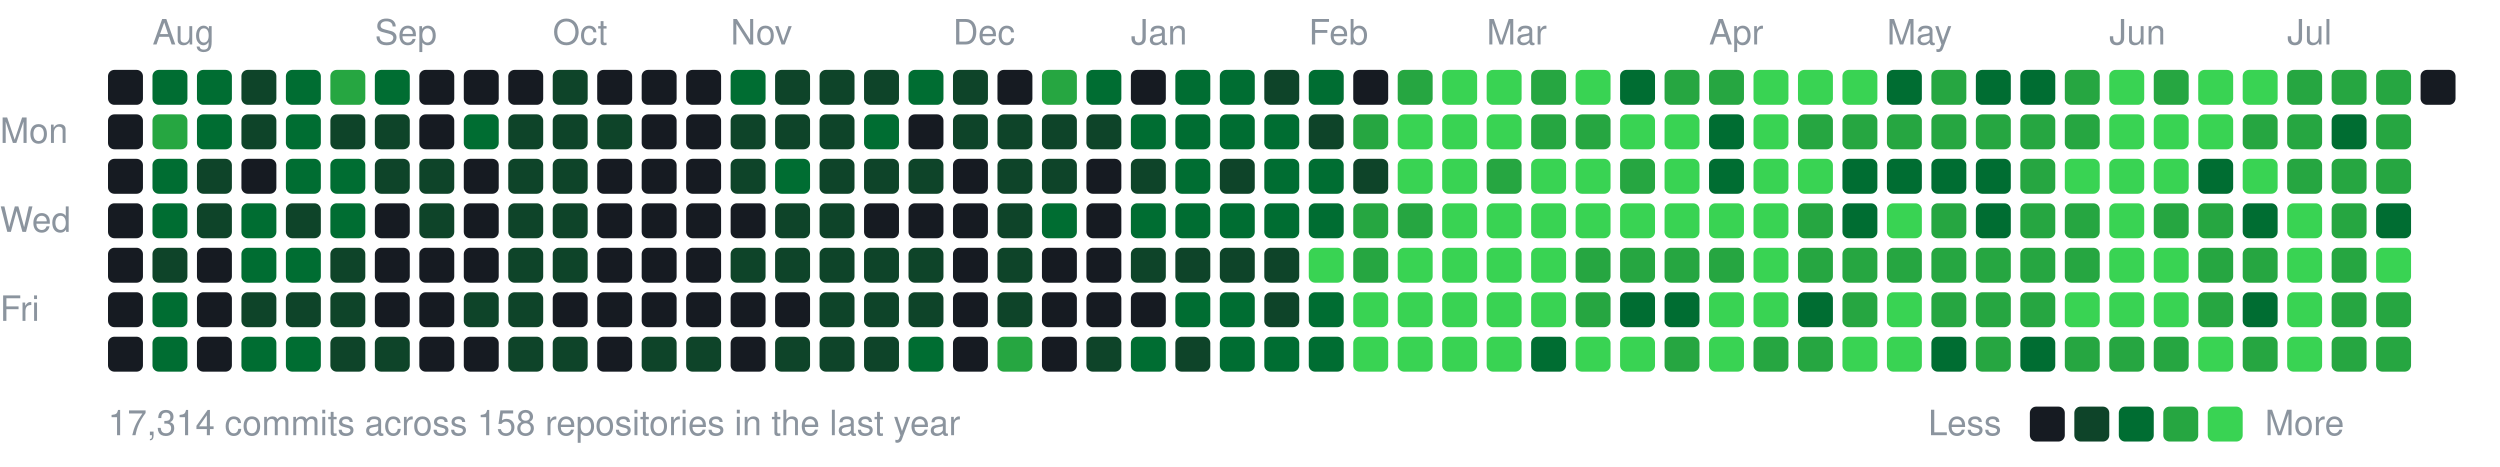
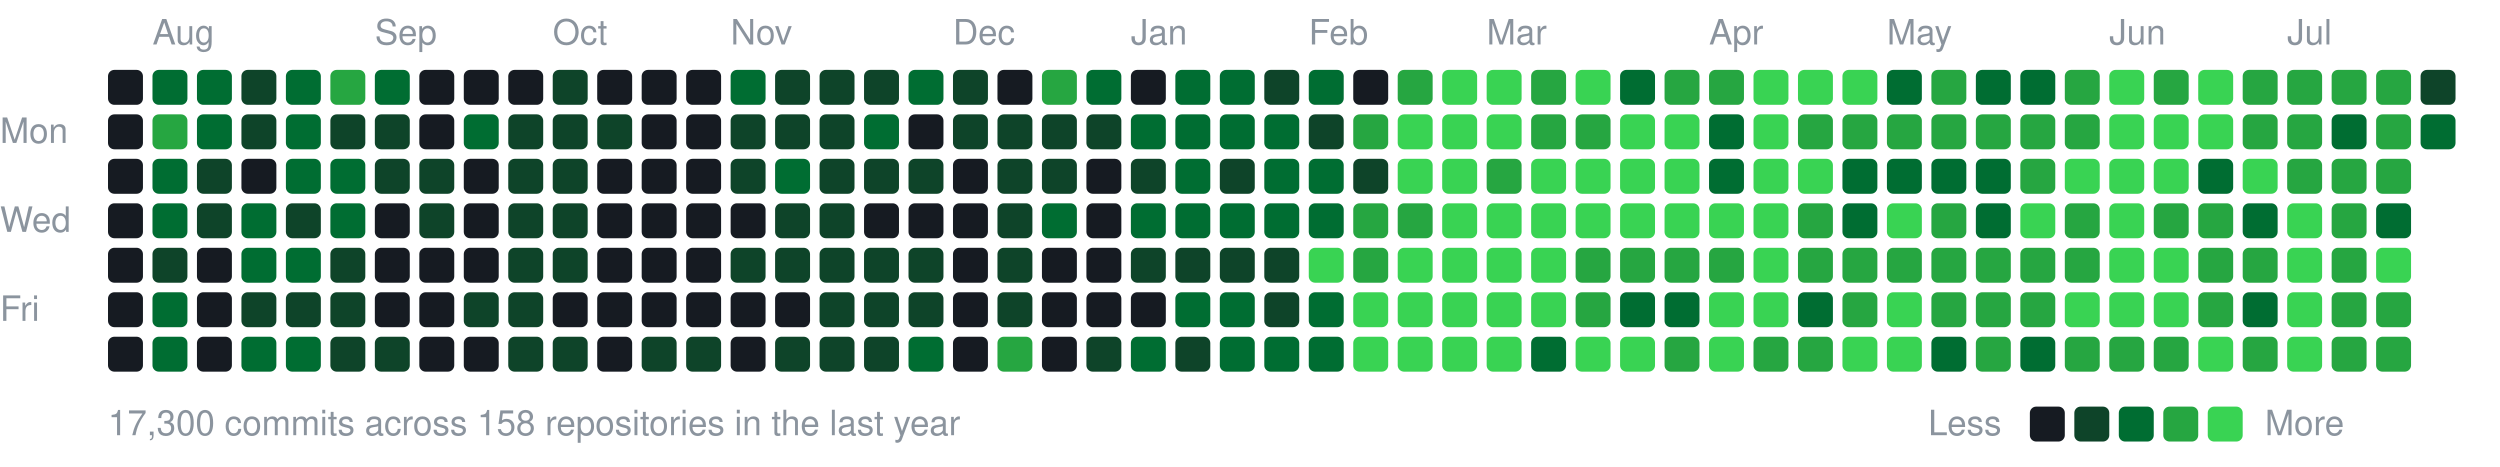
<svg xmlns="http://www.w3.org/2000/svg" width="787" height="147" viewBox="0 0 787 147">
  <style>text{font:11px -apple-system,BlinkMacSystemFont,"Segoe UI",Helvetica,Arial,sans-serif;fill:#8b949e}</style>
  <text x="48" y="14">Aug</text>
  <text x="118" y="14">Sep</text>
  <text x="174" y="14">Oct</text>
  <text x="230" y="14">Nov</text>
  <text x="300" y="14">Dec</text>
  <text x="356" y="14">Jan</text>
  <text x="412" y="14">Feb</text>
  <text x="468" y="14">Mar</text>
  <text x="538" y="14">Apr</text>
  <text x="594" y="14">May</text>
  <text x="664" y="14">Jun</text>
  <text x="720" y="14">Jul</text>
  <text x="0" y="45">Mon</text>
  <text x="0" y="73">Wed</text>
  <text x="0" y="101">Fri</text>
  <rect x="34" y="22" width="11" height="11" rx="2" fill="#161b22" />
  <rect x="34" y="36" width="11" height="11" rx="2" fill="#161b22" />
  <rect x="34" y="50" width="11" height="11" rx="2" fill="#161b22" />
  <rect x="34" y="64" width="11" height="11" rx="2" fill="#161b22" />
  <rect x="34" y="78" width="11" height="11" rx="2" fill="#161b22" />
  <rect x="34" y="92" width="11" height="11" rx="2" fill="#161b22" />
  <rect x="34" y="106" width="11" height="11" rx="2" fill="#161b22" />
  <rect x="48" y="22" width="11" height="11" rx="2" fill="#006d32" />
  <rect x="48" y="36" width="11" height="11" rx="2" fill="#26a641" />
  <rect x="48" y="50" width="11" height="11" rx="2" fill="#006d32" />
  <rect x="48" y="64" width="11" height="11" rx="2" fill="#006d32" />
  <rect x="48" y="78" width="11" height="11" rx="2" fill="#0e4429" />
  <rect x="48" y="92" width="11" height="11" rx="2" fill="#006d32" />
  <rect x="48" y="106" width="11" height="11" rx="2" fill="#006d32" />
  <rect x="62" y="22" width="11" height="11" rx="2" fill="#006d32" />
  <rect x="62" y="36" width="11" height="11" rx="2" fill="#006d32" />
  <rect x="62" y="50" width="11" height="11" rx="2" fill="#0e4429" />
  <rect x="62" y="64" width="11" height="11" rx="2" fill="#0e4429" />
  <rect x="62" y="78" width="11" height="11" rx="2" fill="#161b22" />
  <rect x="62" y="92" width="11" height="11" rx="2" fill="#161b22" />
  <rect x="62" y="106" width="11" height="11" rx="2" fill="#161b22" />
  <rect x="76" y="22" width="11" height="11" rx="2" fill="#0e4429" />
  <rect x="76" y="36" width="11" height="11" rx="2" fill="#0e4429" />
  <rect x="76" y="50" width="11" height="11" rx="2" fill="#161b22" />
  <rect x="76" y="64" width="11" height="11" rx="2" fill="#006d32" />
  <rect x="76" y="78" width="11" height="11" rx="2" fill="#006d32" />
  <rect x="76" y="92" width="11" height="11" rx="2" fill="#0e4429" />
  <rect x="76" y="106" width="11" height="11" rx="2" fill="#006d32" />
  <rect x="90" y="22" width="11" height="11" rx="2" fill="#006d32" />
  <rect x="90" y="36" width="11" height="11" rx="2" fill="#006d32" />
  <rect x="90" y="50" width="11" height="11" rx="2" fill="#006d32" />
  <rect x="90" y="64" width="11" height="11" rx="2" fill="#0e4429" />
  <rect x="90" y="78" width="11" height="11" rx="2" fill="#006d32" />
  <rect x="90" y="92" width="11" height="11" rx="2" fill="#0e4429" />
  <rect x="90" y="106" width="11" height="11" rx="2" fill="#006d32" />
  <rect x="104" y="22" width="11" height="11" rx="2" fill="#26a641" />
  <rect x="104" y="36" width="11" height="11" rx="2" fill="#0e4429" />
  <rect x="104" y="50" width="11" height="11" rx="2" fill="#006d32" />
  <rect x="104" y="64" width="11" height="11" rx="2" fill="#006d32" />
  <rect x="104" y="78" width="11" height="11" rx="2" fill="#0e4429" />
  <rect x="104" y="92" width="11" height="11" rx="2" fill="#0e4429" />
  <rect x="104" y="106" width="11" height="11" rx="2" fill="#0e4429" />
  <rect x="118" y="22" width="11" height="11" rx="2" fill="#006d32" />
  <rect x="118" y="36" width="11" height="11" rx="2" fill="#0e4429" />
  <rect x="118" y="50" width="11" height="11" rx="2" fill="#0e4429" />
  <rect x="118" y="64" width="11" height="11" rx="2" fill="#161b22" />
  <rect x="118" y="78" width="11" height="11" rx="2" fill="#161b22" />
  <rect x="118" y="92" width="11" height="11" rx="2" fill="#161b22" />
  <rect x="118" y="106" width="11" height="11" rx="2" fill="#0e4429" />
  <rect x="132" y="22" width="11" height="11" rx="2" fill="#161b22" />
  <rect x="132" y="36" width="11" height="11" rx="2" fill="#161b22" />
  <rect x="132" y="50" width="11" height="11" rx="2" fill="#0e4429" />
  <rect x="132" y="64" width="11" height="11" rx="2" fill="#0e4429" />
  <rect x="132" y="78" width="11" height="11" rx="2" fill="#161b22" />
  <rect x="132" y="92" width="11" height="11" rx="2" fill="#161b22" />
  <rect x="132" y="106" width="11" height="11" rx="2" fill="#161b22" />
  <rect x="146" y="22" width="11" height="11" rx="2" fill="#161b22" />
  <rect x="146" y="36" width="11" height="11" rx="2" fill="#006d32" />
  <rect x="146" y="50" width="11" height="11" rx="2" fill="#161b22" />
  <rect x="146" y="64" width="11" height="11" rx="2" fill="#161b22" />
  <rect x="146" y="78" width="11" height="11" rx="2" fill="#161b22" />
  <rect x="146" y="92" width="11" height="11" rx="2" fill="#0e4429" />
  <rect x="146" y="106" width="11" height="11" rx="2" fill="#161b22" />
  <rect x="160" y="22" width="11" height="11" rx="2" fill="#161b22" />
  <rect x="160" y="36" width="11" height="11" rx="2" fill="#0e4429" />
  <rect x="160" y="50" width="11" height="11" rx="2" fill="#0e4429" />
  <rect x="160" y="64" width="11" height="11" rx="2" fill="#0e4429" />
  <rect x="160" y="78" width="11" height="11" rx="2" fill="#0e4429" />
  <rect x="160" y="92" width="11" height="11" rx="2" fill="#0e4429" />
  <rect x="160" y="106" width="11" height="11" rx="2" fill="#0e4429" />
  <rect x="174" y="22" width="11" height="11" rx="2" fill="#0e4429" />
  <rect x="174" y="36" width="11" height="11" rx="2" fill="#0e4429" />
  <rect x="174" y="50" width="11" height="11" rx="2" fill="#0e4429" />
  <rect x="174" y="64" width="11" height="11" rx="2" fill="#0e4429" />
  <rect x="174" y="78" width="11" height="11" rx="2" fill="#0e4429" />
  <rect x="174" y="92" width="11" height="11" rx="2" fill="#161b22" />
  <rect x="174" y="106" width="11" height="11" rx="2" fill="#0e4429" />
  <rect x="188" y="22" width="11" height="11" rx="2" fill="#161b22" />
  <rect x="188" y="36" width="11" height="11" rx="2" fill="#0e4429" />
  <rect x="188" y="50" width="11" height="11" rx="2" fill="#161b22" />
  <rect x="188" y="64" width="11" height="11" rx="2" fill="#161b22" />
  <rect x="188" y="78" width="11" height="11" rx="2" fill="#161b22" />
  <rect x="188" y="92" width="11" height="11" rx="2" fill="#161b22" />
  <rect x="188" y="106" width="11" height="11" rx="2" fill="#161b22" />
  <rect x="202" y="22" width="11" height="11" rx="2" fill="#161b22" />
  <rect x="202" y="36" width="11" height="11" rx="2" fill="#161b22" />
  <rect x="202" y="50" width="11" height="11" rx="2" fill="#161b22" />
  <rect x="202" y="64" width="11" height="11" rx="2" fill="#161b22" />
  <rect x="202" y="78" width="11" height="11" rx="2" fill="#161b22" />
  <rect x="202" y="92" width="11" height="11" rx="2" fill="#161b22" />
  <rect x="202" y="106" width="11" height="11" rx="2" fill="#0e4429" />
  <rect x="216" y="22" width="11" height="11" rx="2" fill="#161b22" />
  <rect x="216" y="36" width="11" height="11" rx="2" fill="#161b22" />
  <rect x="216" y="50" width="11" height="11" rx="2" fill="#161b22" />
  <rect x="216" y="64" width="11" height="11" rx="2" fill="#161b22" />
  <rect x="216" y="78" width="11" height="11" rx="2" fill="#161b22" />
  <rect x="216" y="92" width="11" height="11" rx="2" fill="#161b22" />
  <rect x="216" y="106" width="11" height="11" rx="2" fill="#0e4429" />
  <rect x="230" y="22" width="11" height="11" rx="2" fill="#006d32" />
  <rect x="230" y="36" width="11" height="11" rx="2" fill="#0e4429" />
  <rect x="230" y="50" width="11" height="11" rx="2" fill="#0e4429" />
  <rect x="230" y="64" width="11" height="11" rx="2" fill="#161b22" />
  <rect x="230" y="78" width="11" height="11" rx="2" fill="#0e4429" />
  <rect x="230" y="92" width="11" height="11" rx="2" fill="#161b22" />
  <rect x="230" y="106" width="11" height="11" rx="2" fill="#161b22" />
  <rect x="244" y="22" width="11" height="11" rx="2" fill="#0e4429" />
  <rect x="244" y="36" width="11" height="11" rx="2" fill="#0e4429" />
  <rect x="244" y="50" width="11" height="11" rx="2" fill="#006d32" />
  <rect x="244" y="64" width="11" height="11" rx="2" fill="#0e4429" />
  <rect x="244" y="78" width="11" height="11" rx="2" fill="#0e4429" />
  <rect x="244" y="92" width="11" height="11" rx="2" fill="#161b22" />
  <rect x="244" y="106" width="11" height="11" rx="2" fill="#0e4429" />
  <rect x="258" y="22" width="11" height="11" rx="2" fill="#0e4429" />
  <rect x="258" y="36" width="11" height="11" rx="2" fill="#0e4429" />
  <rect x="258" y="50" width="11" height="11" rx="2" fill="#0e4429" />
  <rect x="258" y="64" width="11" height="11" rx="2" fill="#0e4429" />
  <rect x="258" y="78" width="11" height="11" rx="2" fill="#0e4429" />
  <rect x="258" y="92" width="11" height="11" rx="2" fill="#0e4429" />
  <rect x="258" y="106" width="11" height="11" rx="2" fill="#0e4429" />
  <rect x="272" y="22" width="11" height="11" rx="2" fill="#0e4429" />
  <rect x="272" y="36" width="11" height="11" rx="2" fill="#006d32" />
  <rect x="272" y="50" width="11" height="11" rx="2" fill="#0e4429" />
  <rect x="272" y="64" width="11" height="11" rx="2" fill="#161b22" />
  <rect x="272" y="78" width="11" height="11" rx="2" fill="#0e4429" />
  <rect x="272" y="92" width="11" height="11" rx="2" fill="#0e4429" />
  <rect x="272" y="106" width="11" height="11" rx="2" fill="#0e4429" />
  <rect x="286" y="22" width="11" height="11" rx="2" fill="#006d32" />
  <rect x="286" y="36" width="11" height="11" rx="2" fill="#161b22" />
  <rect x="286" y="50" width="11" height="11" rx="2" fill="#0e4429" />
  <rect x="286" y="64" width="11" height="11" rx="2" fill="#161b22" />
  <rect x="286" y="78" width="11" height="11" rx="2" fill="#0e4429" />
  <rect x="286" y="92" width="11" height="11" rx="2" fill="#0e4429" />
  <rect x="286" y="106" width="11" height="11" rx="2" fill="#006d32" />
  <rect x="300" y="22" width="11" height="11" rx="2" fill="#0e4429" />
  <rect x="300" y="36" width="11" height="11" rx="2" fill="#0e4429" />
  <rect x="300" y="50" width="11" height="11" rx="2" fill="#161b22" />
  <rect x="300" y="64" width="11" height="11" rx="2" fill="#161b22" />
  <rect x="300" y="78" width="11" height="11" rx="2" fill="#161b22" />
  <rect x="300" y="92" width="11" height="11" rx="2" fill="#161b22" />
  <rect x="300" y="106" width="11" height="11" rx="2" fill="#161b22" />
  <rect x="314" y="22" width="11" height="11" rx="2" fill="#161b22" />
  <rect x="314" y="36" width="11" height="11" rx="2" fill="#0e4429" />
  <rect x="314" y="50" width="11" height="11" rx="2" fill="#0e4429" />
  <rect x="314" y="64" width="11" height="11" rx="2" fill="#0e4429" />
  <rect x="314" y="78" width="11" height="11" rx="2" fill="#0e4429" />
  <rect x="314" y="92" width="11" height="11" rx="2" fill="#0e4429" />
  <rect x="314" y="106" width="11" height="11" rx="2" fill="#26a641" />
  <rect x="328" y="22" width="11" height="11" rx="2" fill="#26a641" />
  <rect x="328" y="36" width="11" height="11" rx="2" fill="#0e4429" />
  <rect x="328" y="50" width="11" height="11" rx="2" fill="#0e4429" />
  <rect x="328" y="64" width="11" height="11" rx="2" fill="#006d32" />
  <rect x="328" y="78" width="11" height="11" rx="2" fill="#161b22" />
  <rect x="328" y="92" width="11" height="11" rx="2" fill="#161b22" />
  <rect x="328" y="106" width="11" height="11" rx="2" fill="#161b22" />
  <rect x="342" y="22" width="11" height="11" rx="2" fill="#006d32" />
  <rect x="342" y="36" width="11" height="11" rx="2" fill="#0e4429" />
  <rect x="342" y="50" width="11" height="11" rx="2" fill="#161b22" />
  <rect x="342" y="64" width="11" height="11" rx="2" fill="#161b22" />
  <rect x="342" y="78" width="11" height="11" rx="2" fill="#161b22" />
  <rect x="342" y="92" width="11" height="11" rx="2" fill="#161b22" />
  <rect x="342" y="106" width="11" height="11" rx="2" fill="#0e4429" />
  <rect x="356" y="22" width="11" height="11" rx="2" fill="#161b22" />
  <rect x="356" y="36" width="11" height="11" rx="2" fill="#006d32" />
  <rect x="356" y="50" width="11" height="11" rx="2" fill="#0e4429" />
  <rect x="356" y="64" width="11" height="11" rx="2" fill="#006d32" />
  <rect x="356" y="78" width="11" height="11" rx="2" fill="#0e4429" />
  <rect x="356" y="92" width="11" height="11" rx="2" fill="#161b22" />
  <rect x="356" y="106" width="11" height="11" rx="2" fill="#006d32" />
  <rect x="370" y="22" width="11" height="11" rx="2" fill="#006d32" />
  <rect x="370" y="36" width="11" height="11" rx="2" fill="#006d32" />
  <rect x="370" y="50" width="11" height="11" rx="2" fill="#006d32" />
  <rect x="370" y="64" width="11" height="11" rx="2" fill="#006d32" />
  <rect x="370" y="78" width="11" height="11" rx="2" fill="#0e4429" />
  <rect x="370" y="92" width="11" height="11" rx="2" fill="#006d32" />
  <rect x="370" y="106" width="11" height="11" rx="2" fill="#0e4429" />
  <rect x="384" y="22" width="11" height="11" rx="2" fill="#006d32" />
  <rect x="384" y="36" width="11" height="11" rx="2" fill="#006d32" />
  <rect x="384" y="50" width="11" height="11" rx="2" fill="#0e4429" />
  <rect x="384" y="64" width="11" height="11" rx="2" fill="#006d32" />
  <rect x="384" y="78" width="11" height="11" rx="2" fill="#0e4429" />
  <rect x="384" y="92" width="11" height="11" rx="2" fill="#006d32" />
  <rect x="384" y="106" width="11" height="11" rx="2" fill="#006d32" />
  <rect x="398" y="22" width="11" height="11" rx="2" fill="#0e4429" />
  <rect x="398" y="36" width="11" height="11" rx="2" fill="#006d32" />
  <rect x="398" y="50" width="11" height="11" rx="2" fill="#006d32" />
  <rect x="398" y="64" width="11" height="11" rx="2" fill="#006d32" />
  <rect x="398" y="78" width="11" height="11" rx="2" fill="#0e4429" />
  <rect x="398" y="92" width="11" height="11" rx="2" fill="#0e4429" />
  <rect x="398" y="106" width="11" height="11" rx="2" fill="#006d32" />
  <rect x="412" y="22" width="11" height="11" rx="2" fill="#006d32" />
  <rect x="412" y="36" width="11" height="11" rx="2" fill="#0e4429" />
  <rect x="412" y="50" width="11" height="11" rx="2" fill="#006d32" />
  <rect x="412" y="64" width="11" height="11" rx="2" fill="#006d32" />
  <rect x="412" y="78" width="11" height="11" rx="2" fill="#39d353" />
  <rect x="412" y="92" width="11" height="11" rx="2" fill="#006d32" />
  <rect x="412" y="106" width="11" height="11" rx="2" fill="#006d32" />
  <rect x="426" y="22" width="11" height="11" rx="2" fill="#161b22" />
  <rect x="426" y="36" width="11" height="11" rx="2" fill="#26a641" />
  <rect x="426" y="50" width="11" height="11" rx="2" fill="#0e4429" />
  <rect x="426" y="64" width="11" height="11" rx="2" fill="#26a641" />
  <rect x="426" y="78" width="11" height="11" rx="2" fill="#26a641" />
  <rect x="426" y="92" width="11" height="11" rx="2" fill="#39d353" />
  <rect x="426" y="106" width="11" height="11" rx="2" fill="#39d353" />
  <rect x="440" y="22" width="11" height="11" rx="2" fill="#26a641" />
  <rect x="440" y="36" width="11" height="11" rx="2" fill="#39d353" />
  <rect x="440" y="50" width="11" height="11" rx="2" fill="#39d353" />
  <rect x="440" y="64" width="11" height="11" rx="2" fill="#26a641" />
  <rect x="440" y="78" width="11" height="11" rx="2" fill="#39d353" />
  <rect x="440" y="92" width="11" height="11" rx="2" fill="#39d353" />
  <rect x="440" y="106" width="11" height="11" rx="2" fill="#39d353" />
  <rect x="454" y="22" width="11" height="11" rx="2" fill="#39d353" />
  <rect x="454" y="36" width="11" height="11" rx="2" fill="#39d353" />
  <rect x="454" y="50" width="11" height="11" rx="2" fill="#39d353" />
  <rect x="454" y="64" width="11" height="11" rx="2" fill="#39d353" />
  <rect x="454" y="78" width="11" height="11" rx="2" fill="#39d353" />
  <rect x="454" y="92" width="11" height="11" rx="2" fill="#39d353" />
  <rect x="454" y="106" width="11" height="11" rx="2" fill="#39d353" />
  <rect x="468" y="22" width="11" height="11" rx="2" fill="#39d353" />
  <rect x="468" y="36" width="11" height="11" rx="2" fill="#39d353" />
  <rect x="468" y="50" width="11" height="11" rx="2" fill="#26a641" />
  <rect x="468" y="64" width="11" height="11" rx="2" fill="#39d353" />
  <rect x="468" y="78" width="11" height="11" rx="2" fill="#39d353" />
  <rect x="468" y="92" width="11" height="11" rx="2" fill="#39d353" />
  <rect x="468" y="106" width="11" height="11" rx="2" fill="#39d353" />
  <rect x="482" y="22" width="11" height="11" rx="2" fill="#26a641" />
  <rect x="482" y="36" width="11" height="11" rx="2" fill="#26a641" />
  <rect x="482" y="50" width="11" height="11" rx="2" fill="#39d353" />
  <rect x="482" y="64" width="11" height="11" rx="2" fill="#39d353" />
  <rect x="482" y="78" width="11" height="11" rx="2" fill="#39d353" />
  <rect x="482" y="92" width="11" height="11" rx="2" fill="#39d353" />
  <rect x="482" y="106" width="11" height="11" rx="2" fill="#006d32" />
  <rect x="496" y="22" width="11" height="11" rx="2" fill="#39d353" />
  <rect x="496" y="36" width="11" height="11" rx="2" fill="#26a641" />
  <rect x="496" y="50" width="11" height="11" rx="2" fill="#39d353" />
  <rect x="496" y="64" width="11" height="11" rx="2" fill="#39d353" />
  <rect x="496" y="78" width="11" height="11" rx="2" fill="#26a641" />
  <rect x="496" y="92" width="11" height="11" rx="2" fill="#26a641" />
  <rect x="496" y="106" width="11" height="11" rx="2" fill="#39d353" />
  <rect x="510" y="22" width="11" height="11" rx="2" fill="#006d32" />
  <rect x="510" y="36" width="11" height="11" rx="2" fill="#39d353" />
-   <rect x="510" y="50" width="11" height="11" rx="2" fill="#26a641" />
+   <rect x="510" y="50" width="11" height="11" rx="2" fill="#39d353" />
  <rect x="510" y="64" width="11" height="11" rx="2" fill="#39d353" />
  <rect x="510" y="78" width="11" height="11" rx="2" fill="#26a641" />
  <rect x="510" y="92" width="11" height="11" rx="2" fill="#006d32" />
  <rect x="510" y="106" width="11" height="11" rx="2" fill="#39d353" />
  <rect x="524" y="22" width="11" height="11" rx="2" fill="#26a641" />
  <rect x="524" y="36" width="11" height="11" rx="2" fill="#39d353" />
  <rect x="524" y="50" width="11" height="11" rx="2" fill="#39d353" />
  <rect x="524" y="64" width="11" height="11" rx="2" fill="#39d353" />
  <rect x="524" y="78" width="11" height="11" rx="2" fill="#26a641" />
  <rect x="524" y="92" width="11" height="11" rx="2" fill="#006d32" />
  <rect x="524" y="106" width="11" height="11" rx="2" fill="#26a641" />
  <rect x="538" y="22" width="11" height="11" rx="2" fill="#26a641" />
  <rect x="538" y="36" width="11" height="11" rx="2" fill="#006d32" />
  <rect x="538" y="50" width="11" height="11" rx="2" fill="#006d32" />
  <rect x="538" y="64" width="11" height="11" rx="2" fill="#39d353" />
  <rect x="538" y="78" width="11" height="11" rx="2" fill="#26a641" />
  <rect x="538" y="92" width="11" height="11" rx="2" fill="#39d353" />
  <rect x="538" y="106" width="11" height="11" rx="2" fill="#39d353" />
  <rect x="552" y="22" width="11" height="11" rx="2" fill="#39d353" />
  <rect x="552" y="36" width="11" height="11" rx="2" fill="#39d353" />
  <rect x="552" y="50" width="11" height="11" rx="2" fill="#39d353" />
  <rect x="552" y="64" width="11" height="11" rx="2" fill="#39d353" />
  <rect x="552" y="78" width="11" height="11" rx="2" fill="#39d353" />
  <rect x="552" y="92" width="11" height="11" rx="2" fill="#39d353" />
  <rect x="552" y="106" width="11" height="11" rx="2" fill="#26a641" />
  <rect x="566" y="22" width="11" height="11" rx="2" fill="#39d353" />
  <rect x="566" y="36" width="11" height="11" rx="2" fill="#26a641" />
  <rect x="566" y="50" width="11" height="11" rx="2" fill="#39d353" />
  <rect x="566" y="64" width="11" height="11" rx="2" fill="#26a641" />
  <rect x="566" y="78" width="11" height="11" rx="2" fill="#26a641" />
  <rect x="566" y="92" width="11" height="11" rx="2" fill="#006d32" />
  <rect x="566" y="106" width="11" height="11" rx="2" fill="#26a641" />
  <rect x="580" y="22" width="11" height="11" rx="2" fill="#39d353" />
  <rect x="580" y="36" width="11" height="11" rx="2" fill="#26a641" />
  <rect x="580" y="50" width="11" height="11" rx="2" fill="#006d32" />
  <rect x="580" y="64" width="11" height="11" rx="2" fill="#006d32" />
  <rect x="580" y="78" width="11" height="11" rx="2" fill="#26a641" />
  <rect x="580" y="92" width="11" height="11" rx="2" fill="#26a641" />
  <rect x="580" y="106" width="11" height="11" rx="2" fill="#39d353" />
  <rect x="594" y="22" width="11" height="11" rx="2" fill="#006d32" />
  <rect x="594" y="36" width="11" height="11" rx="2" fill="#26a641" />
  <rect x="594" y="50" width="11" height="11" rx="2" fill="#006d32" />
  <rect x="594" y="64" width="11" height="11" rx="2" fill="#39d353" />
  <rect x="594" y="78" width="11" height="11" rx="2" fill="#26a641" />
  <rect x="594" y="92" width="11" height="11" rx="2" fill="#39d353" />
  <rect x="594" y="106" width="11" height="11" rx="2" fill="#39d353" />
  <rect x="608" y="22" width="11" height="11" rx="2" fill="#26a641" />
  <rect x="608" y="36" width="11" height="11" rx="2" fill="#26a641" />
  <rect x="608" y="50" width="11" height="11" rx="2" fill="#006d32" />
  <rect x="608" y="64" width="11" height="11" rx="2" fill="#26a641" />
  <rect x="608" y="78" width="11" height="11" rx="2" fill="#26a641" />
  <rect x="608" y="92" width="11" height="11" rx="2" fill="#26a641" />
  <rect x="608" y="106" width="11" height="11" rx="2" fill="#006d32" />
  <rect x="622" y="22" width="11" height="11" rx="2" fill="#006d32" />
  <rect x="622" y="36" width="11" height="11" rx="2" fill="#26a641" />
  <rect x="622" y="50" width="11" height="11" rx="2" fill="#006d32" />
  <rect x="622" y="64" width="11" height="11" rx="2" fill="#006d32" />
  <rect x="622" y="78" width="11" height="11" rx="2" fill="#26a641" />
  <rect x="622" y="92" width="11" height="11" rx="2" fill="#26a641" />
  <rect x="622" y="106" width="11" height="11" rx="2" fill="#26a641" />
  <rect x="636" y="22" width="11" height="11" rx="2" fill="#006d32" />
  <rect x="636" y="36" width="11" height="11" rx="2" fill="#26a641" />
  <rect x="636" y="50" width="11" height="11" rx="2" fill="#26a641" />
-   <rect x="636" y="64" width="11" height="11" rx="2" fill="#26a641" />
+   <rect x="636" y="64" width="11" height="11" rx="2" fill="#39d353" />
  <rect x="636" y="78" width="11" height="11" rx="2" fill="#26a641" />
  <rect x="636" y="92" width="11" height="11" rx="2" fill="#26a641" />
  <rect x="636" y="106" width="11" height="11" rx="2" fill="#006d32" />
  <rect x="650" y="22" width="11" height="11" rx="2" fill="#26a641" />
  <rect x="650" y="36" width="11" height="11" rx="2" fill="#26a641" />
  <rect x="650" y="50" width="11" height="11" rx="2" fill="#39d353" />
  <rect x="650" y="64" width="11" height="11" rx="2" fill="#26a641" />
  <rect x="650" y="78" width="11" height="11" rx="2" fill="#26a641" />
  <rect x="650" y="92" width="11" height="11" rx="2" fill="#39d353" />
  <rect x="650" y="106" width="11" height="11" rx="2" fill="#26a641" />
  <rect x="664" y="22" width="11" height="11" rx="2" fill="#39d353" />
  <rect x="664" y="36" width="11" height="11" rx="2" fill="#39d353" />
  <rect x="664" y="50" width="11" height="11" rx="2" fill="#39d353" />
  <rect x="664" y="64" width="11" height="11" rx="2" fill="#39d353" />
  <rect x="664" y="78" width="11" height="11" rx="2" fill="#39d353" />
  <rect x="664" y="92" width="11" height="11" rx="2" fill="#39d353" />
  <rect x="664" y="106" width="11" height="11" rx="2" fill="#26a641" />
  <rect x="678" y="22" width="11" height="11" rx="2" fill="#26a641" />
  <rect x="678" y="36" width="11" height="11" rx="2" fill="#39d353" />
  <rect x="678" y="50" width="11" height="11" rx="2" fill="#39d353" />
  <rect x="678" y="64" width="11" height="11" rx="2" fill="#26a641" />
  <rect x="678" y="78" width="11" height="11" rx="2" fill="#39d353" />
  <rect x="678" y="92" width="11" height="11" rx="2" fill="#39d353" />
  <rect x="678" y="106" width="11" height="11" rx="2" fill="#26a641" />
  <rect x="692" y="22" width="11" height="11" rx="2" fill="#39d353" />
  <rect x="692" y="36" width="11" height="11" rx="2" fill="#39d353" />
  <rect x="692" y="50" width="11" height="11" rx="2" fill="#006d32" />
  <rect x="692" y="64" width="11" height="11" rx="2" fill="#26a641" />
  <rect x="692" y="78" width="11" height="11" rx="2" fill="#26a641" />
  <rect x="692" y="92" width="11" height="11" rx="2" fill="#26a641" />
  <rect x="692" y="106" width="11" height="11" rx="2" fill="#39d353" />
-   <rect x="706" y="22" width="11" height="11" rx="2" fill="#39d353" />
+   <rect x="706" y="22" width="11" height="11" rx="2" fill="#26a641" />
  <rect x="706" y="36" width="11" height="11" rx="2" fill="#26a641" />
  <rect x="706" y="50" width="11" height="11" rx="2" fill="#39d353" />
  <rect x="706" y="64" width="11" height="11" rx="2" fill="#006d32" />
  <rect x="706" y="78" width="11" height="11" rx="2" fill="#26a641" />
  <rect x="706" y="92" width="11" height="11" rx="2" fill="#006d32" />
  <rect x="706" y="106" width="11" height="11" rx="2" fill="#26a641" />
  <rect x="720" y="22" width="11" height="11" rx="2" fill="#26a641" />
  <rect x="720" y="36" width="11" height="11" rx="2" fill="#26a641" />
  <rect x="720" y="50" width="11" height="11" rx="2" fill="#26a641" />
  <rect x="720" y="64" width="11" height="11" rx="2" fill="#39d353" />
  <rect x="720" y="78" width="11" height="11" rx="2" fill="#39d353" />
  <rect x="720" y="92" width="11" height="11" rx="2" fill="#39d353" />
  <rect x="720" y="106" width="11" height="11" rx="2" fill="#39d353" />
  <rect x="734" y="22" width="11" height="11" rx="2" fill="#26a641" />
  <rect x="734" y="36" width="11" height="11" rx="2" fill="#006d32" />
  <rect x="734" y="50" width="11" height="11" rx="2" fill="#26a641" />
  <rect x="734" y="64" width="11" height="11" rx="2" fill="#26a641" />
  <rect x="734" y="78" width="11" height="11" rx="2" fill="#26a641" />
  <rect x="734" y="92" width="11" height="11" rx="2" fill="#26a641" />
  <rect x="734" y="106" width="11" height="11" rx="2" fill="#26a641" />
  <rect x="748" y="22" width="11" height="11" rx="2" fill="#26a641" />
  <rect x="748" y="36" width="11" height="11" rx="2" fill="#26a641" />
  <rect x="748" y="50" width="11" height="11" rx="2" fill="#26a641" />
  <rect x="748" y="64" width="11" height="11" rx="2" fill="#006d32" />
  <rect x="748" y="78" width="11" height="11" rx="2" fill="#39d353" />
  <rect x="748" y="92" width="11" height="11" rx="2" fill="#26a641" />
  <rect x="748" y="106" width="11" height="11" rx="2" fill="#26a641" />
-   <rect x="762" y="22" width="11" height="11" rx="2" fill="#161b22" />
-   <text x="34" y="137">17,314 commits across 158 repositories in the last year</text>
+   <rect x="762" y="22" width="11" height="11" rx="2" fill="#0e4429" />
+   <rect x="762" y="36" width="11" height="11" rx="2" fill="#006d32" />
+   <text x="34" y="137">17,300 commits across 158 repositories in the last year</text>
  <text x="607" y="137">Less</text>
  <rect x="639" y="128" width="11" height="11" rx="2" fill="#161b22" />
  <rect x="653" y="128" width="11" height="11" rx="2" fill="#0e4429" />
  <rect x="667" y="128" width="11" height="11" rx="2" fill="#006d32" />
  <rect x="681" y="128" width="11" height="11" rx="2" fill="#26a641" />
  <rect x="695" y="128" width="11" height="11" rx="2" fill="#39d353" />
  <text x="713" y="137">More</text>
</svg>
